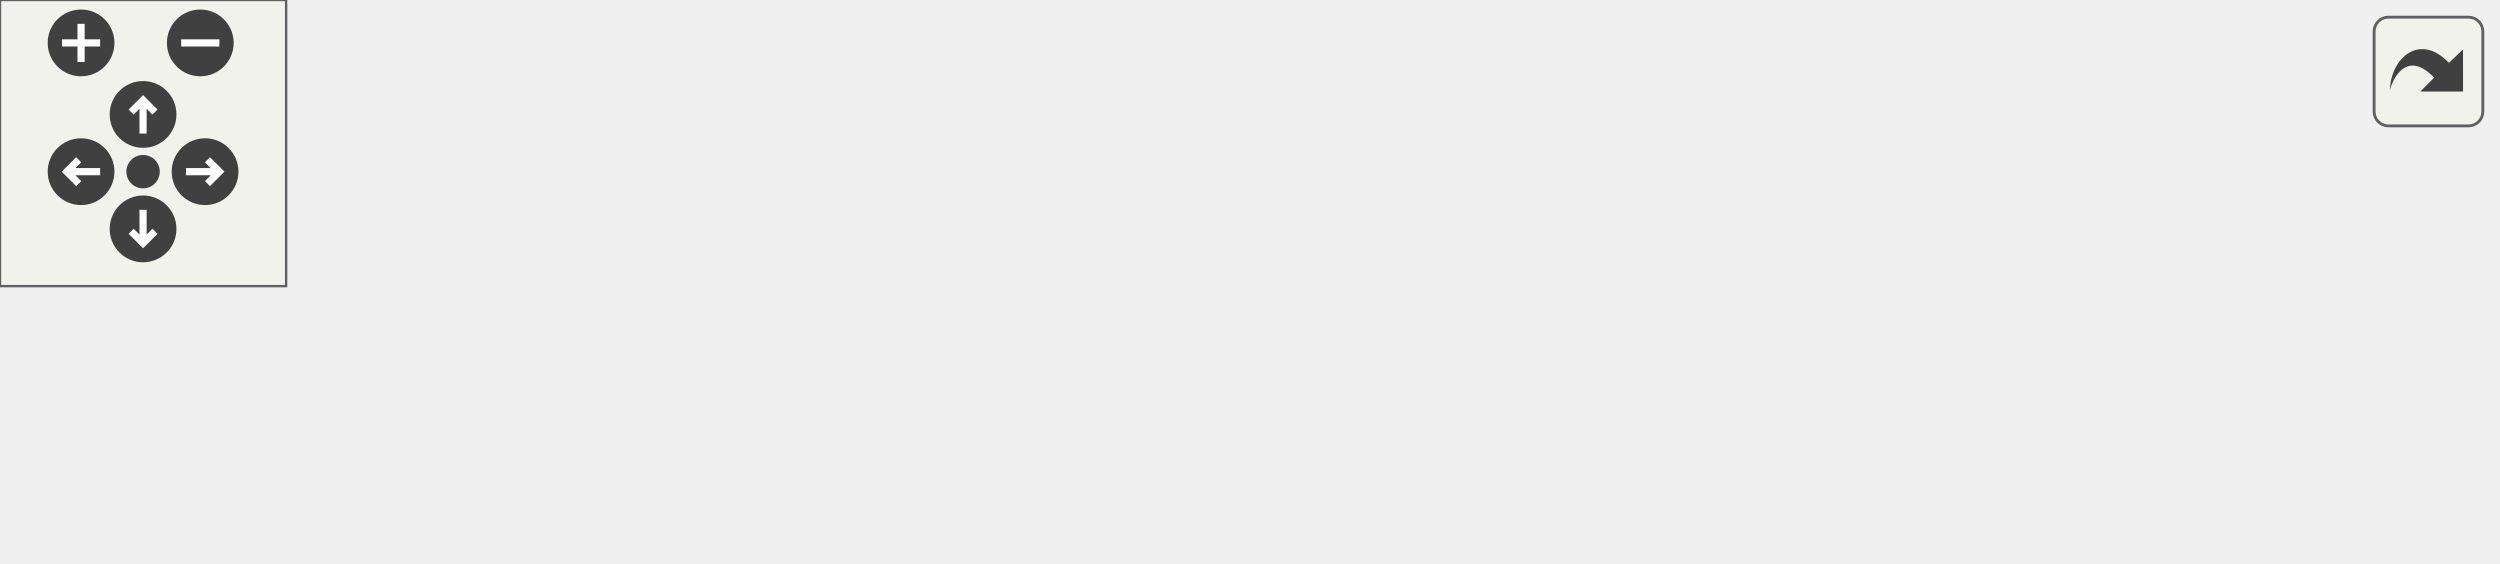
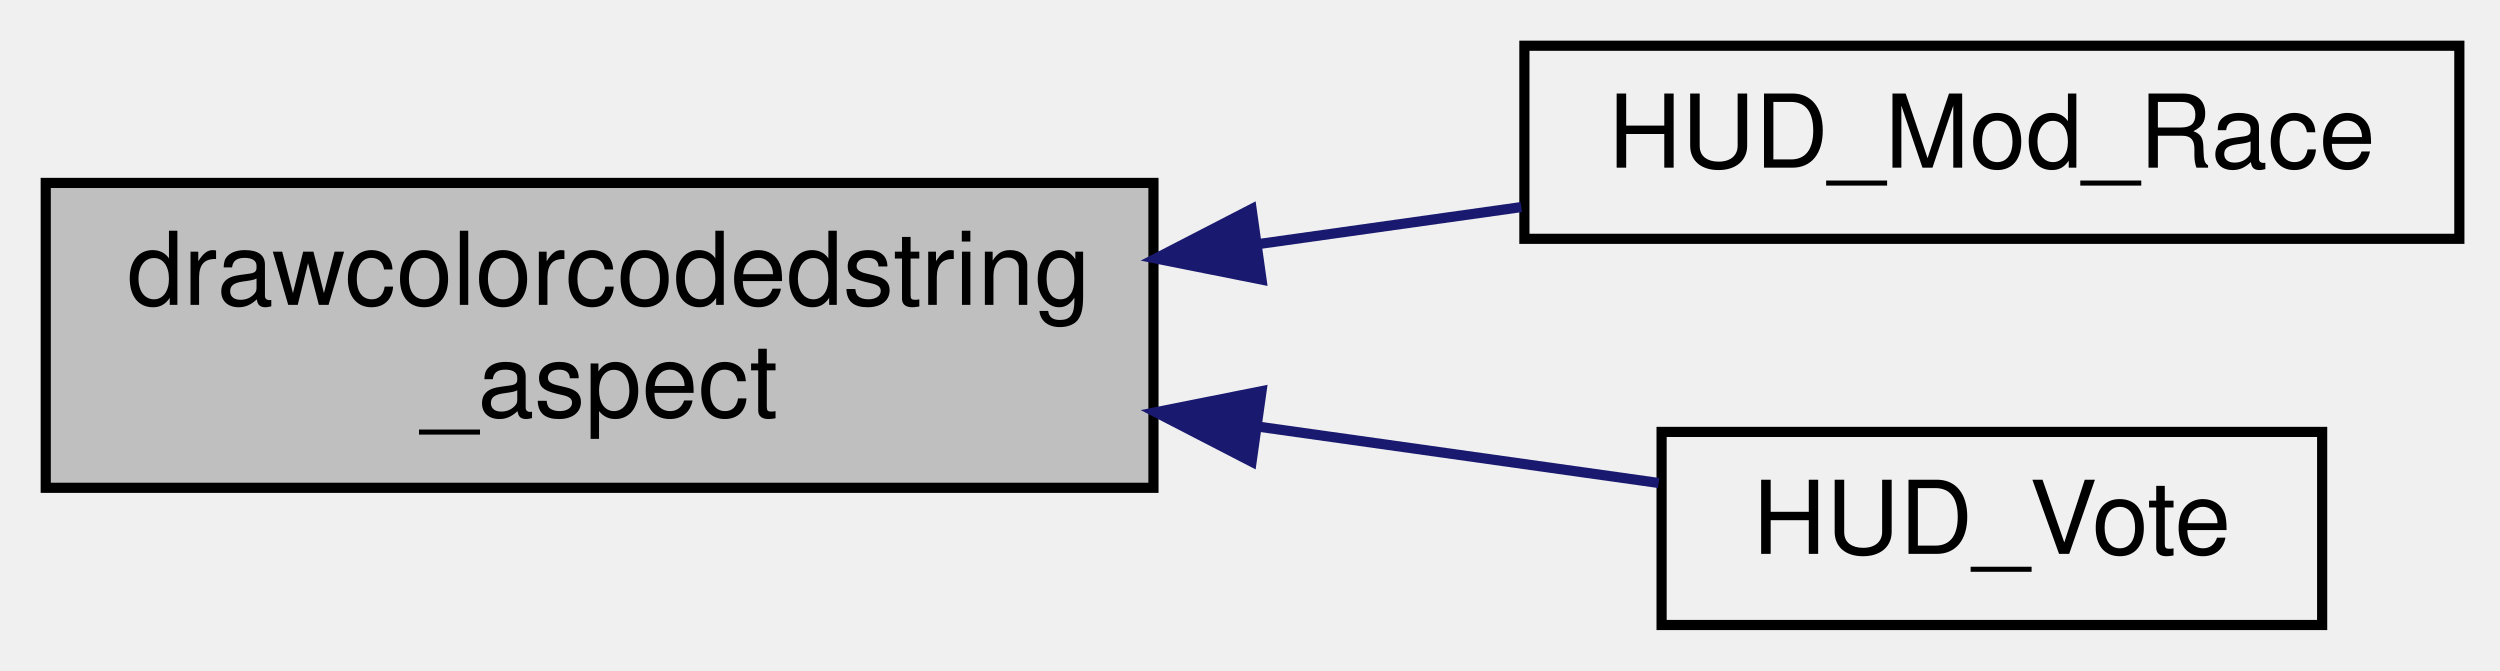
- <svg xmlns="http://www.w3.org/2000/svg" xmlns:xlink="http://www.w3.org/1999/xlink" id="main" version="1.1" xml:space="preserve">
-   <style type="text/css">
- .edge:hover path { stroke: red; }
- .edge:hover polygon { stroke: red; fill: red; }
- </style>
-   <defs>
-     <circle id="rim" cx="0" cy="0" r="7" />
-     <circle id="rim2" cx="0" cy="0" r="3.5" />
-     <g id="zoomPlus">
-       <use xlink:href="#rim" fill="#404040">
-         <set attributeName="fill" to="#808080" begin="zoomplus.mouseover" end="zoomplus.mouseout" />
-       </use>
-       <path d="M-4,0h8M0,-4v8" fill="none" stroke="white" stroke-width="1.5" pointer-events="none" />
+ <svg xmlns="http://www.w3.org/2000/svg" xmlns:xlink="http://www.w3.org/1999/xlink" width="246pt" height="66pt" viewBox="0.00 0.00 246.00 66.00">
+   <g id="graph0" class="graph" transform="scale(1 1) rotate(0) translate(4 62)">
+     <g id="node1" class="node">
+       <polygon fill="#bfbfbf" stroke="black" points="0.5,-14 0.5,-44 109.5,-44 109.5,-14 0.5,-14" />
+       <text text-anchor="start" x="8.5" y="-32" font-family="Helvetica,sans-Serif" font-size="10.00">drawcolorcodedstring</text>
+       <text text-anchor="middle" x="55" y="-21" font-family="Helvetica,sans-Serif" font-size="10.00">_aspect</text>
    </g>
-     <g id="zoomMin">
-       <use xlink:href="#rim" fill="#404040">
-         <set attributeName="fill" to="#808080" begin="zoomminus.mouseover" end="zoomminus.mouseout" />
-       </use>
-       <path d="M-4,0h8" fill="none" stroke="white" stroke-width="1.5" pointer-events="none" />
-     </g>
-     <g id="dirArrow">
-       <path fill="none" stroke="white" stroke-width="1.5" d="M0,-3.0v7 M-2.5,-0.5L0,-3.0L2.5,-0.5" />
-     </g>
-     <g id="resetDef">
-       <use xlink:href="#rim2" fill="#404040">
-         <set attributeName="fill" to="#808080" begin="reset.mouseover" end="reset.mouseout" />
-       </use>
-     </g>
-   </defs>
-   <svg id="graph" class="graph">
-     <g id="viewport">
-       <g id="node1" class="node">
-         <polygon fill="#bfbfbf" stroke="black" points="0.5,-14 0.5,-44 109.5,-44 109.5,-14 0.5,-14" />
-         <text text-anchor="start" x="8.5" y="-32" font-family="Helvetica,sans-Serif" font-size="10.00">drawcolorcodedstring</text>
-         <text text-anchor="middle" x="55" y="-21" font-family="Helvetica,sans-Serif" font-size="10.00">_aspect</text>
-       </g>
-       <g id="node2" class="node">
-         <g id="a_node2">
-           <a xlink:href="../../dd/d59/modicons_8qc.html#a8424826bc6a1cf734a8effc14a85fc78" target="_top" xlink:title="HUD_Mod_Race">
-             <polygon fill="none" stroke="black" points="146,-38.5 146,-57.5 238,-57.5 238,-38.5 146,-38.5" />
-             <text text-anchor="middle" x="192" y="-45.5" font-family="Helvetica,sans-Serif" font-size="10.00">HUD_Mod_Race</text>
-           </a>
-         </g>
-       </g>
-       <g id="edge1" class="edge">
-         <path fill="none" stroke="midnightblue" d="M119.901,-37.993C128.614,-39.22 137.408,-40.458 145.699,-41.624" />
-         <polygon fill="midnightblue" stroke="midnightblue" points="120.134,-34.492 109.743,-36.564 119.158,-41.423 120.134,-34.492" />
-       </g>
-       <g id="node5" class="node">
-         <g id="a_node5">
-           <a xlink:href="../../df/d1f/client_2hud_2panel_2vote_8qc.html#a297e9e4e75bcd558a43f78eb74dd2140" target="_top" xlink:title="Vote window (#9) ">
-             <polygon fill="none" stroke="black" points="159.5,-0.5 159.5,-19.5 224.5,-19.5 224.5,-0.5 159.5,-0.5" />
-             <text text-anchor="middle" x="192" y="-7.5" font-family="Helvetica,sans-Serif" font-size="10.00">HUD_Vote</text>
-           </a>
-         </g>
-       </g>
-       <g id="edge4" class="edge">
-         <path fill="none" stroke="midnightblue" d="M119.669,-20.039C133.397,-18.107 147.337,-16.145 159.207,-14.475" />
-         <polygon fill="midnightblue" stroke="midnightblue" points="119.158,-16.576 109.743,-21.436 120.134,-23.508 119.158,-16.576" />
-       </g>
-       <g id="node3" class="node">
-         <g id="a_node3">
-           <a xlink:href="../../dd/d59/modicons_8qc.html#a845124cf856029f19ca6551fe4993975" target="_top" xlink:title="HUD_ModIcons_SetFunc">
-             <polygon fill="none" stroke="black" points="274.5,-38.5 274.5,-57.5 403.5,-57.5 403.5,-38.5 274.5,-38.5" />
-             <text text-anchor="middle" x="339" y="-45.5" font-family="Helvetica,sans-Serif" font-size="10.00">HUD_ModIcons_SetFunc</text>
-           </a>
-         </g>
-       </g>
-       <g id="edge2" class="edge">
-         <path fill="none" stroke="midnightblue" d="M248.268,-48C256.782,-48 265.632,-48 274.312,-48" />
-         <polygon fill="midnightblue" stroke="midnightblue" points="248.084,-44.5 238.084,-48 248.084,-51.5 248.084,-44.5" />
-       </g>
-       <g id="node4" class="node">
-         <g id="a_node4">
-           <a xlink:href="../../df/d30/client_2main_8qc.html#a6ddef9eaa62e0cae6a23e432d4875df1" target="_top" xlink:title="NET_HANDLE">
-             <polygon fill="none" stroke="black" points="440.5,-38.5 440.5,-57.5 523.5,-57.5 523.5,-38.5 440.5,-38.5" />
-             <text text-anchor="middle" x="482" y="-45.5" font-family="Helvetica,sans-Serif" font-size="10.00">NET_HANDLE</text>
-           </a>
-         </g>
-       </g>
-       <g id="edge3" class="edge">
-         <path fill="none" stroke="midnightblue" d="M414.09,-48C423.115,-48 432.061,-48 440.335,-48" />
-         <polygon fill="midnightblue" stroke="midnightblue" points="413.899,-44.5 403.899,-48 413.899,-51.5 413.899,-44.5" />
+     <g id="node2" class="node">
+       <g id="a_node2">
+         <a xlink:href="../../dd/d59/modicons_8qc.html#a8424826bc6a1cf734a8effc14a85fc78" target="_top" xlink:title="HUD_Mod_Race">
+           <polygon fill="none" stroke="black" points="146,-38.5 146,-57.5 238,-57.5 238,-38.5 146,-38.5" />
+           <text text-anchor="middle" x="192" y="-45.5" font-family="Helvetica,sans-Serif" font-size="10.00">HUD_Mod_Race</text>
+         </a>
      </g>
    </g>
-   </svg>
-   <g id="navigator" transform="translate(0 0)" fill="#404254">
-     <rect fill="#f2f5e9" fill-opacity="0.5" stroke="#606060" stroke-width=".5" x="0" y="0" width="60" height="60" />
-     <use id="zoomplus" xlink:href="#zoomPlus" x="17" y="9" />
-     <use id="zoomminus" xlink:href="#zoomMin" x="42" y="9" />
-     <use id="reset" xlink:href="#resetDef" x="30" y="36" />
-     <g id="arrowUp" xlink:href="#dirArrow" transform="translate(30 24)">
-       <use xlink:href="#rim" fill="#404040">
-         <set attributeName="fill" to="#808080" begin="arrowUp.mouseover" end="arrowUp.mouseout" />
-       </use>
-       <path fill="none" stroke="white" stroke-width="1.5" d="M0,-3.0v7 M-2.5,-0.5L0,-3.0L2.5,-0.5" />
+     <g id="edge1" class="edge">
+       <path fill="none" stroke="midnightblue" d="M119.901,-37.993C128.614,-39.22 137.408,-40.458 145.699,-41.624" />
+       <polygon fill="midnightblue" stroke="midnightblue" points="120.134,-34.492 109.743,-36.564 119.158,-41.423 120.134,-34.492" />
    </g>
-     <g id="arrowRight" xlink:href="#dirArrow" transform="rotate(90) translate(36 -43)">
-       <use xlink:href="#rim" fill="#404040">
-         <set attributeName="fill" to="#808080" begin="arrowRight.mouseover" end="arrowRight.mouseout" />
-       </use>
-       <path fill="none" stroke="white" stroke-width="1.5" d="M0,-3.0v7 M-2.5,-0.5L0,-3.0L2.5,-0.5" />
+     <g id="node3" class="node">
+       <g id="a_node3">
+         <a xlink:href="../../df/d1f/client_2hud_2panel_2vote_8qc.html#a297e9e4e75bcd558a43f78eb74dd2140" target="_top" xlink:title="Vote window (#9) ">
+           <polygon fill="none" stroke="black" points="159.5,-0.5 159.5,-19.5 224.5,-19.5 224.5,-0.5 159.5,-0.5" />
+           <text text-anchor="middle" x="192" y="-7.5" font-family="Helvetica,sans-Serif" font-size="10.00">HUD_Vote</text>
+         </a>
+       </g>
    </g>
-     <g id="arrowDown" xlink:href="#dirArrow" transform="rotate(180) translate(-30 -48)">
-       <use xlink:href="#rim" fill="#404040">
-         <set attributeName="fill" to="#808080" begin="arrowDown.mouseover" end="arrowDown.mouseout" />
-       </use>
-       <path fill="none" stroke="white" stroke-width="1.5" d="M0,-3.0v7 M-2.5,-0.5L0,-3.0L2.5,-0.5" />
-     </g>
-     <g id="arrowLeft" xlink:href="#dirArrow" transform="rotate(270) translate(-36 17)">
-       <use xlink:href="#rim" fill="#404040">
-         <set attributeName="fill" to="#808080" begin="arrowLeft.mouseover" end="arrowLeft.mouseout" />
-       </use>
-       <path fill="none" stroke="white" stroke-width="1.5" d="M0,-3.0v7 M-2.5,-0.5L0,-3.0L2.5,-0.5" />
+     <g id="edge2" class="edge">
+       <path fill="none" stroke="midnightblue" d="M119.669,-20.039C133.397,-18.107 147.337,-16.145 159.207,-14.475" />
+       <polygon fill="midnightblue" stroke="midnightblue" points="119.158,-16.576 109.743,-21.436 120.134,-23.508 119.158,-16.576" />
    </g>
  </g>
-   <svg viewBox="0 0 15 15" width="100%" height="30px" preserveAspectRatio="xMaxYMin meet">
-     <g id="arrow_out" transform="scale(0.3 0.3)">
-       <a xlink:href="client_2miscfunctions_8qh_a408850796980de97ad8313b0274343f1_icgraph_org.svg" target="_base">
-         <rect id="button" ry="5" rx="5" y="6" x="6" height="38" width="38" fill="#f2f5e9" fill-opacity="0.5" stroke="#606060" stroke-width="1.0" />
-         <path id="arrow" d="M 11.5,31.437 C 11.94,20.098 22.043,11.323 32.159,21.979 L 37.069,17.246 C 37.069,17.246 37.088,32 37.088,32 L 22.16,31.978 C 22.16,31.978 26.998,27.14 26.998,27.14 C 18.529,18.264 13.292,25.23 11.5,31.437 z" style="fill:#404040;" />
-       </a>
-     </g>
-   </svg>
</svg>
